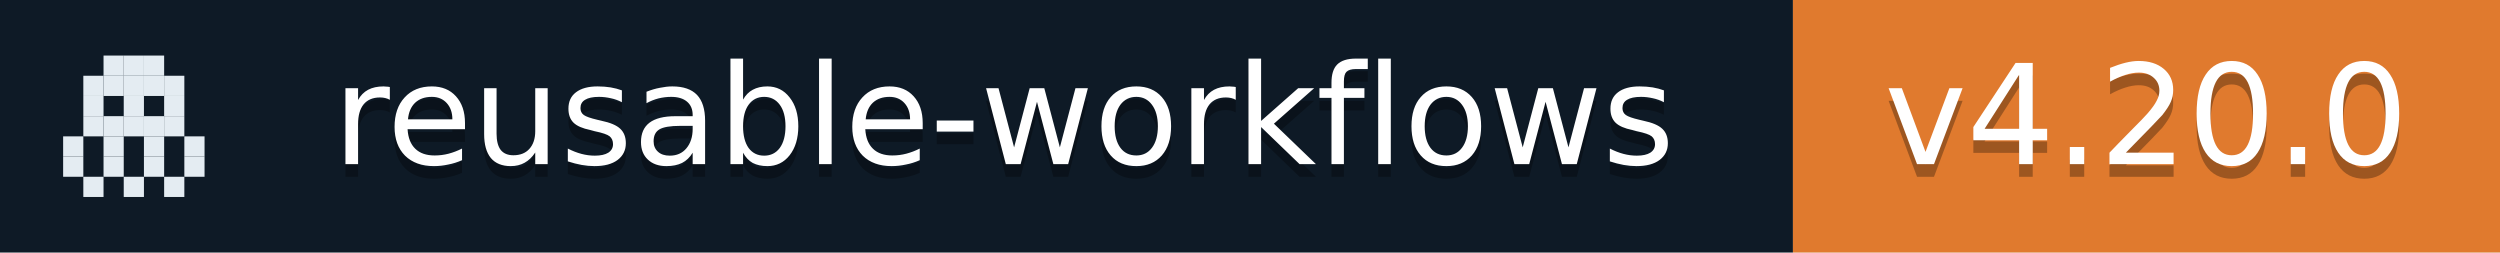
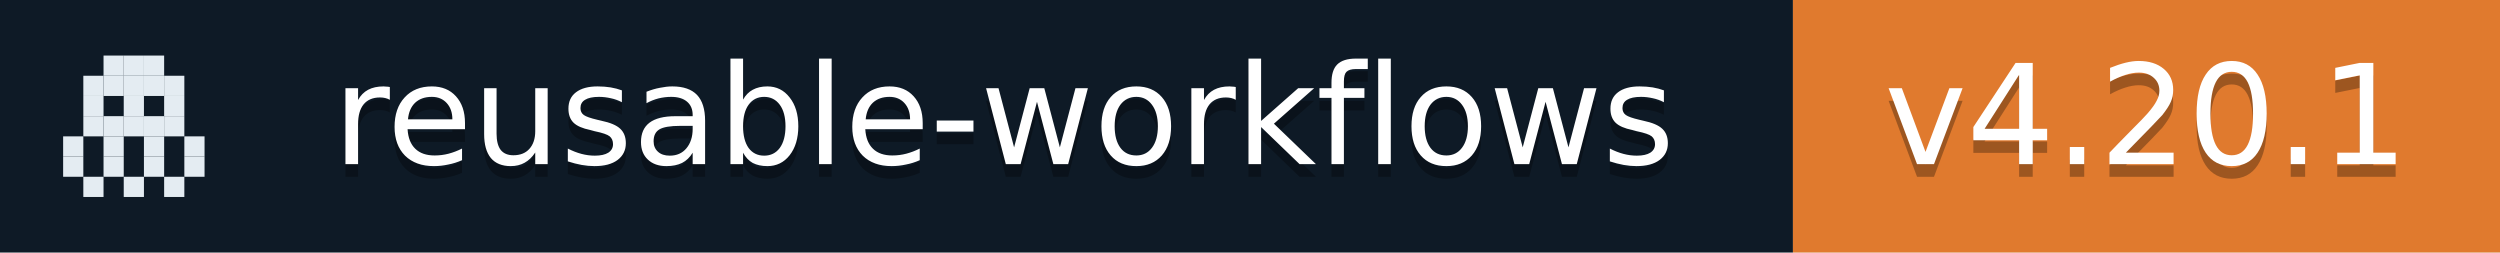
- <svg xmlns="http://www.w3.org/2000/svg" width="198" height="20" role="img" aria-label="reusable-workflows: v4.20.0">
+ <svg xmlns="http://www.w3.org/2000/svg" width="198" height="20" role="img" aria-label="reusable-workflows: v4.20.1">
  <rect width="142" height="20" fill="#0E1A26" />
  <rect x="142" width="56" height="20" fill="#E07A2E" />
  <rect x="8.2" y="4.4" width="1.6" height="1.6" fill="#E4ECF2" />
  <rect x="9.8" y="4.4" width="1.6" height="1.6" fill="#E4ECF2" />
  <rect x="11.4" y="4.4" width="1.6" height="1.6" fill="#E4ECF2" />
  <rect x="6.6" y="6.0" width="1.6" height="1.6" fill="#E4ECF2" />
  <rect x="8.2" y="6.0" width="1.6" height="1.6" fill="#E4ECF2" />
  <rect x="9.8" y="6.0" width="1.6" height="1.6" fill="#E4ECF2" />
  <rect x="11.4" y="6.0" width="1.6" height="1.6" fill="#E4ECF2" />
  <rect x="13.0" y="6.0" width="1.6" height="1.6" fill="#E4ECF2" />
  <rect x="6.6" y="7.6" width="1.6" height="1.6" fill="#E4ECF2" />
  <rect x="9.8" y="7.6" width="1.6" height="1.6" fill="#E4ECF2" />
  <rect x="13.0" y="7.6" width="1.6" height="1.6" fill="#E4ECF2" />
  <rect x="6.6" y="9.2" width="1.6" height="1.6" fill="#E4ECF2" />
  <rect x="8.2" y="9.2" width="1.6" height="1.6" fill="#E4ECF2" />
  <rect x="9.8" y="9.2" width="1.6" height="1.6" fill="#E4ECF2" />
  <rect x="11.4" y="9.2" width="1.6" height="1.6" fill="#E4ECF2" />
  <rect x="13.0" y="9.2" width="1.6" height="1.6" fill="#E4ECF2" />
  <rect x="5.0" y="10.8" width="1.6" height="1.6" fill="#E4ECF2" />
  <rect x="8.2" y="10.8" width="1.6" height="1.6" fill="#E4ECF2" />
  <rect x="11.4" y="10.8" width="1.6" height="1.6" fill="#E4ECF2" />
  <rect x="14.6" y="10.8" width="1.6" height="1.6" fill="#E4ECF2" />
  <rect x="5.0" y="12.4" width="1.6" height="1.6" fill="#E4ECF2" />
  <rect x="8.2" y="12.4" width="1.6" height="1.6" fill="#E4ECF2" />
  <rect x="11.4" y="12.4" width="1.6" height="1.6" fill="#E4ECF2" />
  <rect x="14.6" y="12.4" width="1.6" height="1.6" fill="#E4ECF2" />
  <rect x="6.6" y="14.0" width="1.6" height="1.6" fill="#E4ECF2" />
  <rect x="9.8" y="14.0" width="1.6" height="1.6" fill="#E4ECF2" />
  <rect x="13.0" y="14.0" width="1.6" height="1.6" fill="#E4ECF2" />
  <g fill="#fff" text-anchor="middle" font-family="Verdana,Geneva,DejaVu Sans,sans-serif" font-size="11">
    <text x="79.5" y="14" fill="#010101" fill-opacity=".3">reusable-workflows</text>
    <text x="79.5" y="13">reusable-workflows</text>
-     <text x="170.0" y="14" fill="#010101" fill-opacity=".3">v4.20.0</text>
-     <text x="170.0" y="13">v4.20.0</text>
+     <text x="170.0" y="14" fill="#010101" fill-opacity=".3">v4.20.1</text>
+     <text x="170.0" y="13">v4.20.1</text>
  </g>
</svg>
